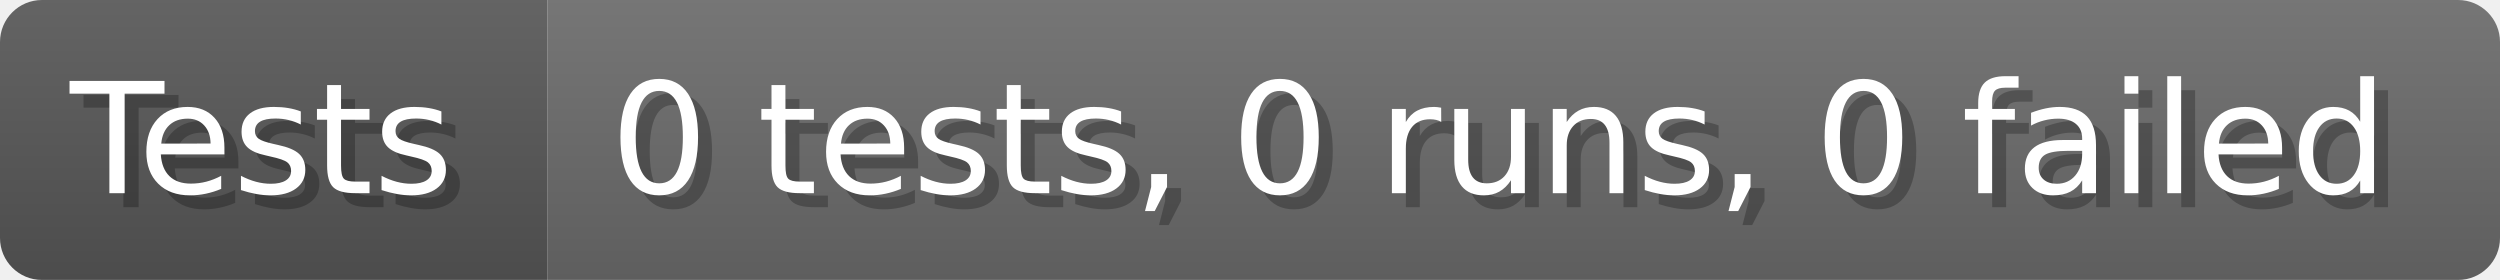
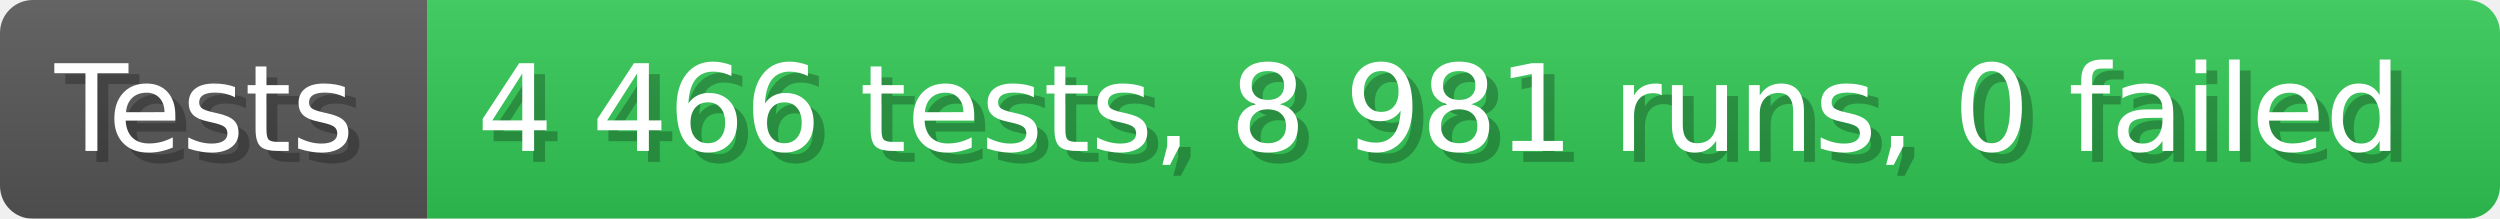
- <svg xmlns="http://www.w3.org/2000/svg" width="178.6" height="20" viewBox="0 0 1786 200" role="img" aria-label="Tests: 0 tests, 0 runs, 0 failed">
+ <svg xmlns="http://www.w3.org/2000/svg" width="228.6" height="20" viewBox="0 0 2286 200" role="img" aria-label="Tests: 4 466 tests, 8 981 runs, 0 failed">
  <linearGradient id="a" x2="0" y2="100%">
    <stop offset="0" stop-opacity=".1" stop-color="#EEE" />
    <stop offset="1" stop-opacity=".1" />
  </linearGradient>
  <mask id="m">
-     <rect width="1786" height="200" rx="30" fill="#FFF" />
+     <rect width="2286" height="200" rx="30" fill="#FFF" />
  </mask>
  <g mask="url(#m)">
    <rect width="391" height="200" fill="#555" />
-     <rect width="1395" height="200" fill="#696969" x="391" />
-     <rect width="1786" height="200" fill="url(#a)" />
+     <rect width="1895" height="200" fill="#31c653" x="391" />
+     <rect width="2286" height="200" fill="url(#a)" />
  </g>
  <g aria-hidden="true" fill="#fff" text-anchor="start" font-family="Verdana,DejaVu Sans,sans-serif" font-size="110">
    <text x="60" y="148" textLength="291" fill="#000" opacity="0.25">Tests</text>
    <text x="50" y="138" textLength="291">Tests</text>
-     <text x="446" y="148" textLength="1295" fill="#000" opacity="0.25">0 tests, 0 runs, 0 failed</text>
-     <text x="436" y="138" textLength="1295">0 tests, 0 runs, 0 failed</text>
+     <text x="446" y="148" textLength="1795" fill="#000" opacity="0.25">4 466 tests, 8 981 runs, 0 failed</text>
+     <text x="436" y="138" textLength="1795">4 466 tests, 8 981 runs, 0 failed</text>
  </g>
</svg>
